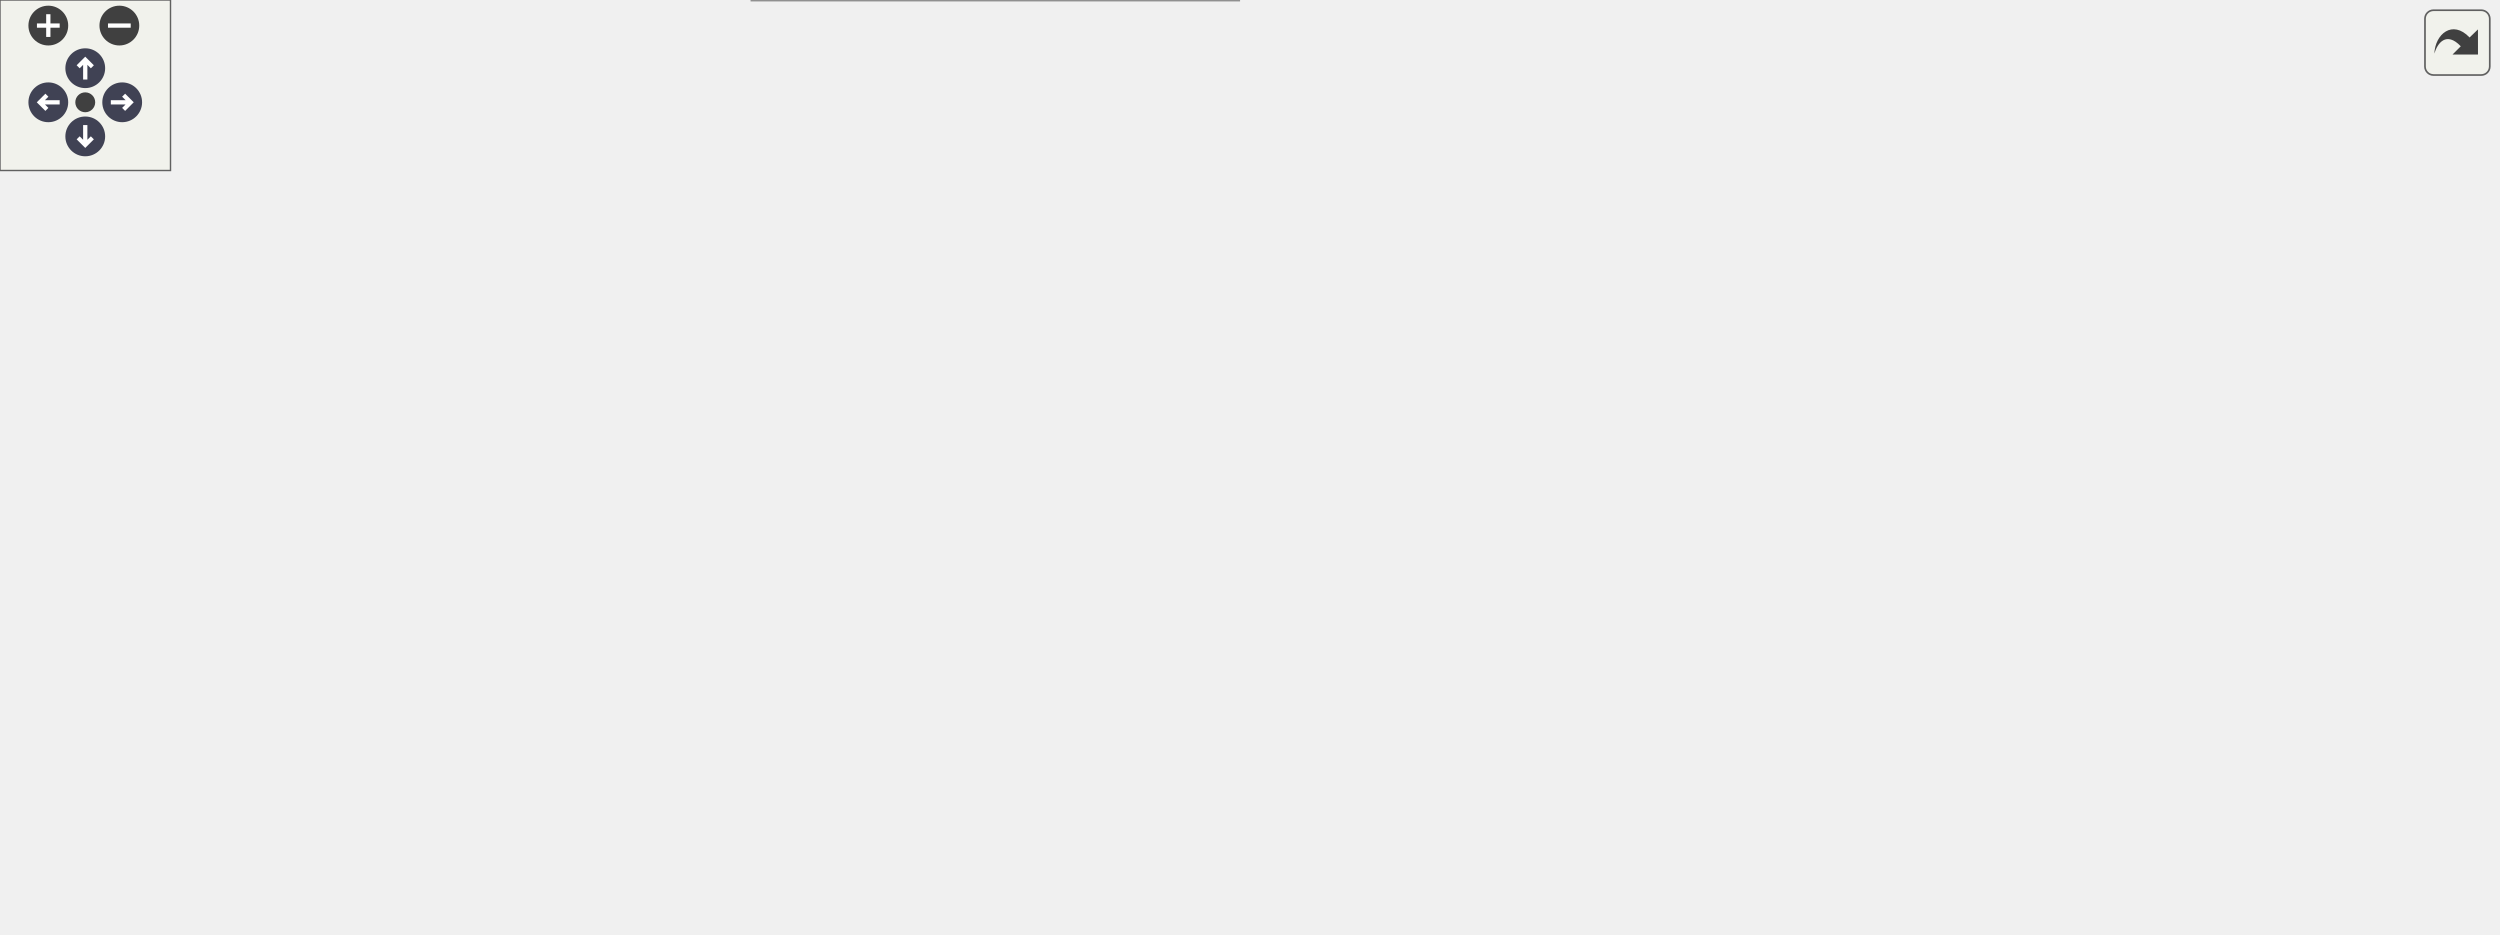
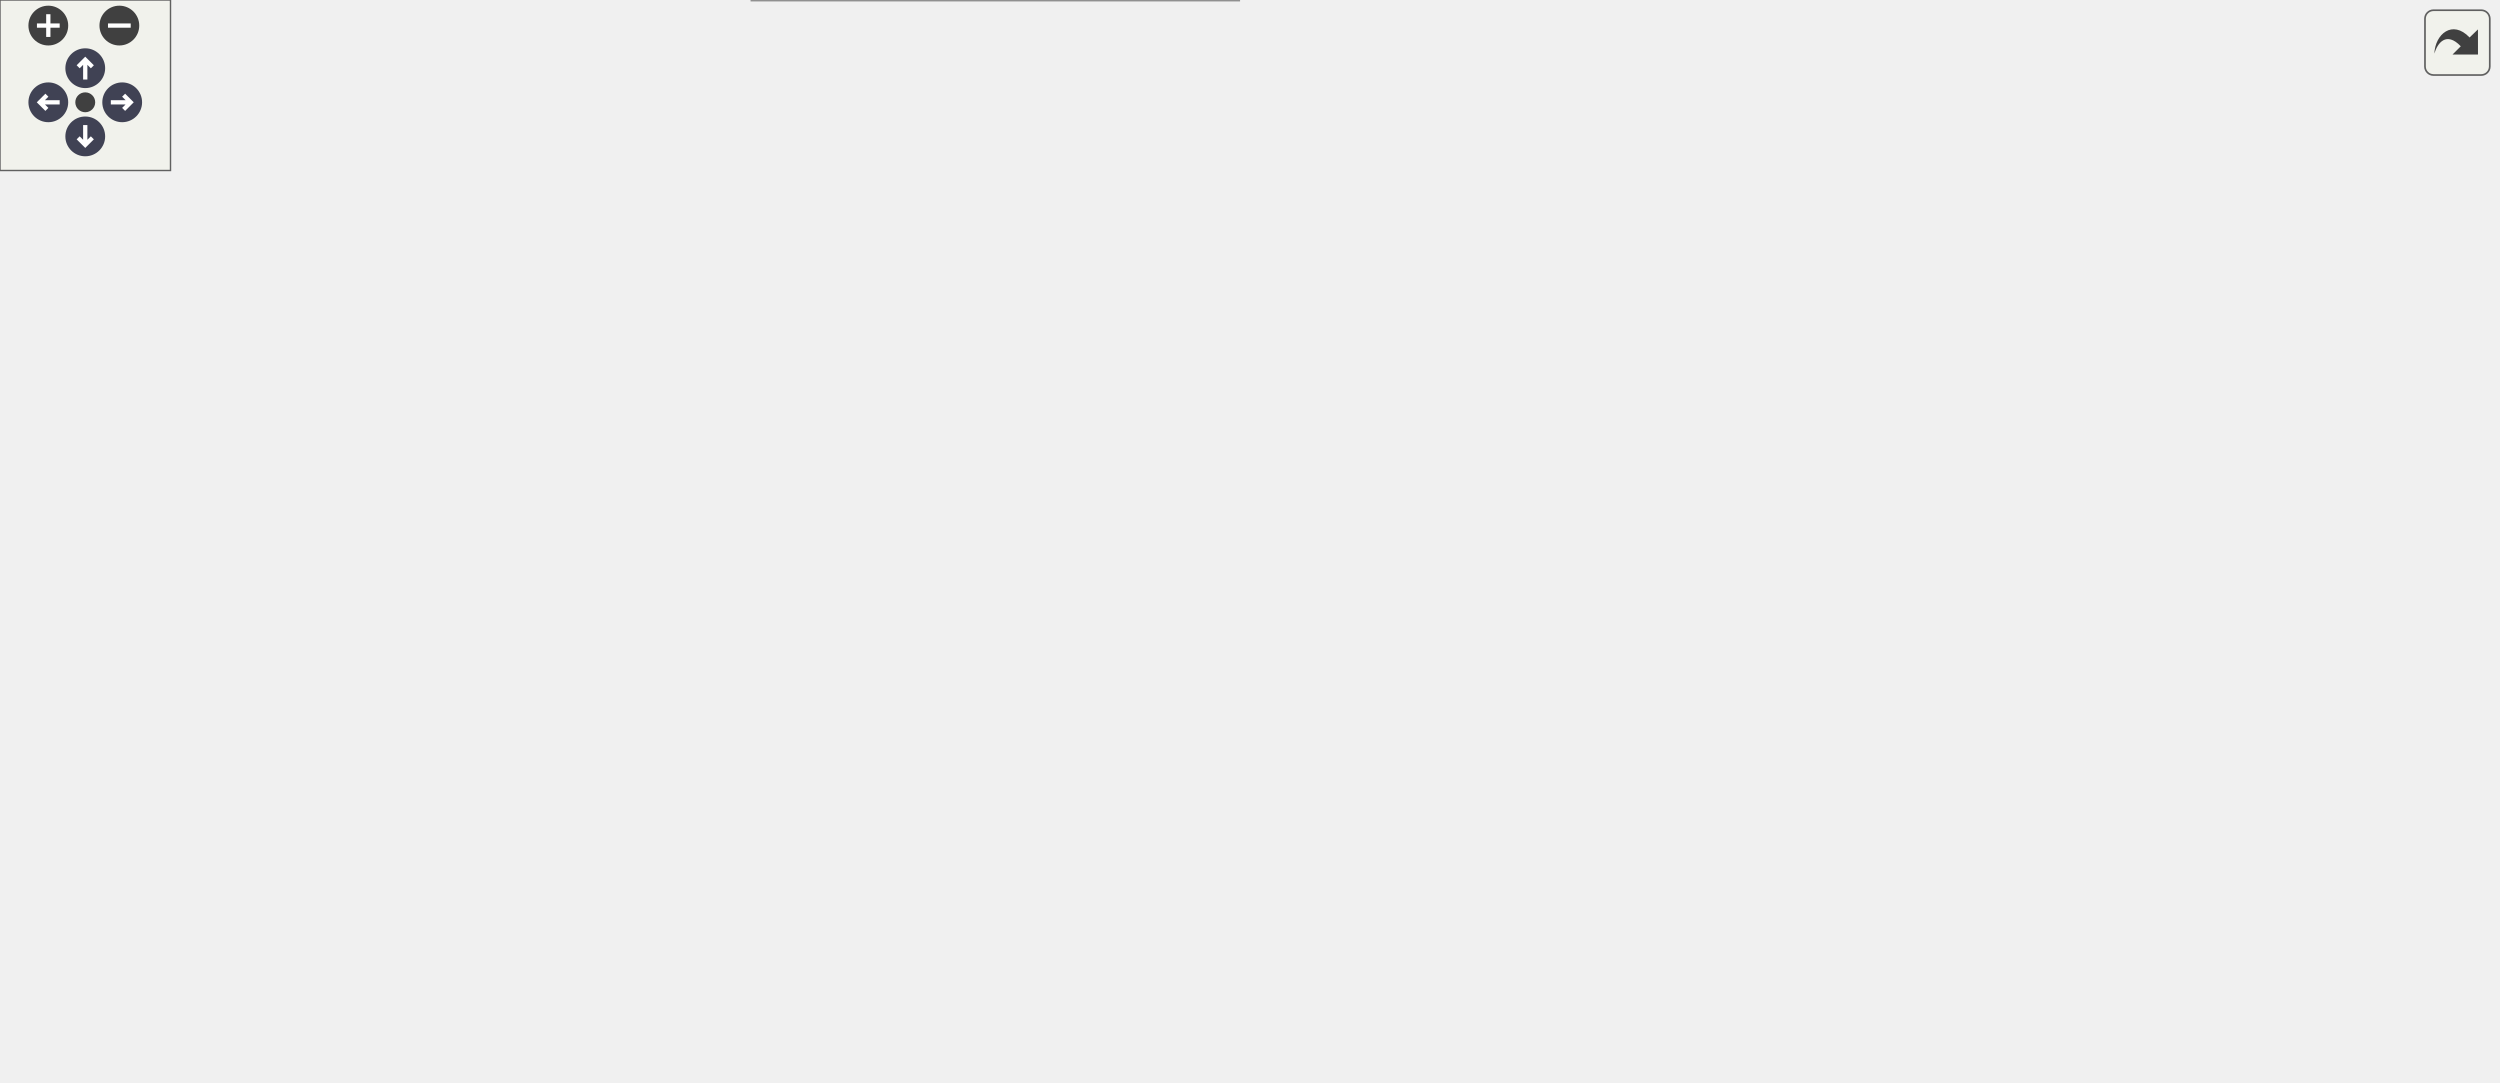
<svg xmlns="http://www.w3.org/2000/svg" xmlns:xlink="http://www.w3.org/1999/xlink" xml:space="preserve" id="main">
  <style>.edge,.node,[data-mouse-over-selected=false]{opacity:.7}.edge.selected,.node.selected,[data-mouse-over-selected=true]{opacity:1}.edge:hover path{stroke:red}.edge:hover polygon{stroke:red;fill:red}</style>
  <defs>
    <g id="zoomPlus">
      <use xlink:href="#rim" fill="#404040">
        <set attributeName="fill" begin="zoomplus.mouseover" end="zoomplus.mouseout" to="#808080" />
      </use>
      <path fill="none" stroke="#fff" stroke-width="1.5" d="M-4 0h8M0-4v8" pointer-events="none" />
    </g>
    <g id="zoomMin">
      <use xlink:href="#rim" fill="#404040">
        <set attributeName="fill" begin="zoomminus.mouseover" end="zoomminus.mouseout" to="#808080" />
      </use>
      <path fill="none" stroke="#fff" stroke-width="1.5" d="M-4 0h8" pointer-events="none" />
    </g>
    <g id="arrowUp" transform="translate(30 24)">
      <use xlink:href="#rim" />
      <path fill="none" stroke="#fff" stroke-width="1.5" d="M0-3v7M-2.5-.5 0-3 2.5-.5" pointer-events="none" />
    </g>
    <g id="arrowRight" transform="rotate(90 3.5 39.5)">
      <use xlink:href="#rim" />
      <path fill="none" stroke="#fff" stroke-width="1.5" d="M0-3v7M-2.5-.5 0-3 2.5-.5" pointer-events="none" />
    </g>
    <g id="arrowDown" transform="matrix(-1 0 0 -1 30 48)">
      <use xlink:href="#rim" />
      <path fill="none" stroke="#fff" stroke-width="1.5" d="M0-3v7M-2.5-.5 0-3 2.5-.5" pointer-events="none" />
    </g>
    <g id="arrowLeft" transform="rotate(-90 26.5 9.5)">
      <use xlink:href="#rim" />
      <path fill="none" stroke="#fff" stroke-width="1.5" d="M0-3v7M-2.5-.5 0-3 2.5-.5" pointer-events="none" />
    </g>
    <circle id="rim" cx="0" cy="0" r="7" />
    <circle id="rim2" cx="0" cy="0" r="3.5" />
    <use xlink:href="#rim2" id="resetDef" fill="#404040">
      <set attributeName="fill" begin="reset.mouseover" end="reset.mouseout" to="#808080" />
    </use>
  </defs>
  <svg id="graph" class="graph">
    <g id="viewport">
      <g id="Node000001" class="node">
        <a id="a_Node000001">
-           <path fill="#999" stroke="#666" d="M878.75-134.25H815.5v21.5h63.25z" />
-           <text xml:space="preserve" x="847.12" y="-119.8" font-family="Consolas" font-size="11" text-anchor="middle">to_name</text>
+           <path fill="#999" stroke="#666" d="M878.75-163.25H815.5v21.5h63.25z" />
+           <text xml:space="preserve" x="847.12" y="-148.8" font-family="Consolas" font-size="11" text-anchor="middle">to_name</text>
        </a>
      </g>
      <g id="Node000002" class="node">
        <a xlink:href="../../d3/d1a/class_recorder.html#a82201bf02428d81dc45471bb7f7455f5" id="a_Node000002" target="_top">
-           <path fill="#fff" stroke="#666" d="M779.5-154.25H669v21.5h110.5z" />
-           <text xml:space="preserve" x="724.25" y="-139.8" font-family="Consolas" font-size="11" text-anchor="middle">Recorder::save</text>
+           <path fill="#fff" stroke="#666" d="M779.5-183.25H669v21.5h110.5z" />
+           <text xml:space="preserve" x="724.25" y="-168.8" font-family="Consolas" font-size="11" text-anchor="middle">Recorder::save</text>
        </a>
      </g>
      <g id="edge1_Node000001_Node000002" class="edge">
        <a id="a_edge1_Node000001_Node000002">
-           <path fill="none" stroke="#63b8ff" d="M803.96-130.48c-7.74-1.28-15.94-2.63-23.99-3.97" />
-           <path fill="#63b8ff" stroke="#63b8ff" d="m804.52-133.93 9.3 5.08-10.44 1.82z" />
+           <path fill="none" stroke="#63b8ff" d="M803.96-159.48c-7.74-1.28-15.94-2.63-23.99-3.97" />
+           <path fill="#63b8ff" stroke="#63b8ff" d="m804.52-162.93 9.3 5.08-10.44 1.82z" />
        </a>
      </g>
      <g id="Node000003" class="node">
        <a xlink:href="../../d2/d70/group___recorder.html#ga338500b10542843995639c865680550b" id="a_Node000003" target="_top">
-           <path fill="#fff" stroke="#666" d="M769.38-114.25h-90.26v21.5h90.26z" />
-           <text xml:space="preserve" x="724.25" y="-99.8" font-family="Consolas" font-size="11" text-anchor="middle">to_category</text>
+           <path fill="#fff" stroke="#666" d="M769.38-143.25h-90.26v21.5h90.26z" />
+           <text xml:space="preserve" x="724.25" y="-128.8" font-family="Consolas" font-size="11" text-anchor="middle">to_category</text>
        </a>
      </g>
      <g id="edge2_Node000001_Node000003" class="edge">
        <a id="a_edge2_Node000001_Node000003">
-           <path fill="none" stroke="#63b8ff" d="M804.12-116.55c-11.13 1.84-23.17 3.83-34.43 5.7" />
-           <path fill="#63b8ff" stroke="#63b8ff" d="m803.38-119.97 10.44 1.82-9.3 5.08z" />
+           <path fill="none" stroke="#63b8ff" d="M804.12-145.55c-11.13 1.84-23.17 3.83-34.43 5.7" />
+           <path fill="#63b8ff" stroke="#63b8ff" d="m803.38-148.97 10.44 1.82-9.3 5.08z" />
        </a>
      </g>
      <g id="Node000004" class="node">
        <a xlink:href="../../d3/d1a/class_recorder.html#a14876e8bd800b43855c8dbb2bb7d267f" xlink:title="ctor" id="a_Node000004" target="_top">
-           <path fill="#fff" stroke="#666" d="M633-114.25H495.5v21.5H633z" />
-           <text xml:space="preserve" x="564.25" y="-99.8" font-family="Consolas" font-size="11" text-anchor="middle">Recorder::Recorder</text>
+           <path fill="#fff" stroke="#666" d="M633-143.25H495.5v21.5H633z" />
+           <text xml:space="preserve" x="564.25" y="-128.8" font-family="Consolas" font-size="11" text-anchor="middle">Recorder::Recorder</text>
        </a>
      </g>
      <g id="edge3_Node000003_Node000004" class="edge">
        <a id="a_edge3_Node000003_Node000004">
-           <path fill="none" stroke="#63b8ff" d="M667.55-103.5h-34.29" />
-           <path fill="#63b8ff" stroke="#63b8ff" d="m667.3-107 10 3.5-10 3.5z" />
+           <path fill="none" stroke="#63b8ff" d="M667.55-132.5h-34.29" />
+           <path fill="#63b8ff" stroke="#63b8ff" d="m667.3-136 10 3.5-10 3.5z" />
        </a>
      </g>
      <g id="Node000005" class="node">
        <a xlink:href="../../d6/d32/class_eigen_recorder.html#a9394e7b67d95a13caf87afbe60762450" id="a_Node000005" target="_top">
-           <path fill="#fff" stroke="#666" d="M452.75-217.25h-205v21.5h205z" />
-           <text xml:space="preserve" x="350.25" y="-202.8" font-family="Consolas" font-size="11" text-anchor="middle">EigenRecorder::EigenRecorder</text>
+           <path fill="#fff" stroke="#666" d="M452.75-269.25h-205v21.5h205z" />
+           <text xml:space="preserve" x="350.25" y="-254.8" font-family="Consolas" font-size="11" text-anchor="middle">EigenRecorder::EigenRecorder</text>
        </a>
      </g>
      <g id="edge4_Node000004_Node000005" class="edge">
        <a id="a_edge4_Node000004_Node000005">
-           <path fill="none" stroke="#63b8ff" d="M545.05-122.82c-19.33-19.29-51.71-48.21-85.55-63.68-7.65-3.5-15.86-6.38-24.23-8.76" />
-           <path fill="#63b8ff" stroke="#63b8ff" d="m547.43-125.4 4.49 9.6-9.5-4.71z" />
+           <path fill="none" stroke="#63b8ff" d="M549.51-152.79c-17.76-24.49-51.06-64.96-90.01-85.71-6.58-3.5-13.66-6.4-20.95-8.8" />
+           <path fill="#63b8ff" stroke="#63b8ff" d="m552.16-155.09 2.9 10.19-8.62-6.16z" />
        </a>
      </g>
      <g id="Node000006" class="node">
        <a xlink:href="../../da/d11/class_frame_recorder.html#afa492fe2f8bdbc8557a985c945822075" id="a_Node000006" target="_top">
-           <path fill="#fff" stroke="#666" d="M452.75-177.25h-205v21.5h205z" />
-           <text xml:space="preserve" x="350.25" y="-162.8" font-family="Consolas" font-size="11" text-anchor="middle">FrameRecorder::FrameRecorder</text>
+           <path fill="#fff" stroke="#666" d="M452.75-229.25h-205v21.5h205z" />
+           <text xml:space="preserve" x="350.25" y="-214.8" font-family="Consolas" font-size="11" text-anchor="middle">FrameRecorder::FrameRecorder</text>
        </a>
      </g>
      <g id="edge5_Node000004_Node000006" class="edge">
        <a id="a_edge5_Node000004_Node000006">
-           <path fill="none" stroke="#63b8ff" d="M514.97-117.85 389-155.28" />
-           <path fill="#63b8ff" stroke="#63b8ff" d="m515.8-121.25 8.59 6.2-10.59.51z" />
+           <path fill="none" stroke="#63b8ff" d="M526.01-148.09c-19.73-8.22-44.41-18.44-66.51-27.41-26.98-10.95-57.86-23.19-79.71-31.8" />
+           <path fill="#63b8ff" stroke="#63b8ff" d="m527.15-151.41 7.88 7.08-10.58-.62z" />
        </a>
      </g>
      <g id="Node000011" class="node">
        <a xlink:href="../../d8/d66/class_global_recorder.html#a272e59655b57d0c05e38f2ce7378585d" id="a_Node000011" target="_top">
-           <path fill="#fff" stroke="#666" d="M459.5-114.25H241v21.5h218.5z" />
-           <text xml:space="preserve" x="350.25" y="-99.8" font-family="Consolas" font-size="11" text-anchor="middle">GlobalRecorder::GlobalRecorder</text>
+           <path fill="#fff" stroke="#666" d="M459.5-166.25H241v21.5h218.5z" />
+           <text xml:space="preserve" x="350.25" y="-151.8" font-family="Consolas" font-size="11" text-anchor="middle">GlobalRecorder::GlobalRecorder</text>
        </a>
      </g>
      <g id="edge10_Node000004_Node000011" class="edge">
        <a id="a_edge10_Node000004_Node000011">
-           <path fill="none" stroke="#63b8ff" d="M483.73-103.5h-23.85" />
-           <path fill="#63b8ff" stroke="#63b8ff" d="m483.49-107 10 3.5-10 3.5z" />
+           <path fill="none" stroke="#63b8ff" d="M483.69-141.13c-9.42-1.02-19.13-2.08-28.82-3.13" />
+           <path fill="#63b8ff" stroke="#63b8ff" d="m483.94-144.63 9.56 4.56-10.32 2.4z" />
        </a>
      </g>
      <g id="Node000014" class="node">
-         <a xlink:href="../../dd/dd7/class_modal_recorder.html#a81548d6a62e343758061fde5c76f6efd" id="a_Node000014" target="_top">
+         <a xlink:href="../../dc/d56/class_modal_force_recorder.html#a46f04a4e4295f770c805be6ab6c4b5f8" id="a_Node000014" target="_top">
+           <path fill="#fff" stroke="#666" d="M425.75-127h-151v35h151z" />
+           <text xml:space="preserve" x="282.75" y="-112.55" font-family="Consolas" font-size="11">ModalForceRecorder</text>
+           <text xml:space="preserve" x="350.25" y="-99.05" font-family="Consolas" font-size="11" text-anchor="middle">::ModalForceRecorder</text>
+         </a>
+       </g>
+       <g id="edge13_Node000004_Node000014" class="edge">
+         <a id="a_edge13_Node000004_Node000014">
+           <path fill="none" stroke="#63b8ff" d="M483.71-123.87c-18.92 2.05-39.04 4.24-57.74 6.26" />
+           <path fill="#63b8ff" stroke="#63b8ff" d="m483.18-127.33 10.32 2.4-9.56 4.56z" />
+         </a>
+       </g>
+       <g id="Node000015" class="node">
+         <a xlink:href="../../dd/dd7/class_modal_recorder.html#a81548d6a62e343758061fde5c76f6efd" id="a_Node000015" target="_top">
          <path fill="#fff" stroke="#666" d="M452.75-74.25h-205v21.5h205z" />
          <text xml:space="preserve" x="350.25" y="-59.8" font-family="Consolas" font-size="11" text-anchor="middle">ModalRecorder::ModalRecorder</text>
        </a>
      </g>
-       <g id="edge13_Node000004_Node000014" class="edge">
-         <a id="a_edge13_Node000004_Node000014">
-           <path fill="none" stroke="#63b8ff" d="M494.35-90.14c-11.63 2.23-23.58 4.51-34.85 6.64a13797 13797 0 0 1-46.98 8.77" />
-           <path fill="#63b8ff" stroke="#63b8ff" d="m493.4-93.52 10.49 1.55-9.16 5.32z" />
-         </a>
-       </g>
-       <g id="Node000015" class="node">
-         <a xlink:href="../../d6/df5/class_visualisation_recorder.html#a44f4dd131f9b5850e77423f0e149dc97" id="a_Node000015" target="_top">
+       <g id="edge14_Node000004_Node000015" class="edge">
+         <a id="a_edge14_Node000004_Node000015">
+           <path fill="none" stroke="#63b8ff" d="M534.54-116c-20.35 11.01-48.62 25-75.04 33.5-9.35 3.01-19.33 5.58-29.29 7.76" />
+           <path fill="#63b8ff" stroke="#63b8ff" d="m532.63-118.95 10.45-1.77-7.06 7.9z" />
+         </a>
+       </g>
+       <g id="Node000016" class="node">
+         <a xlink:href="../../d6/df5/class_visualisation_recorder.html#a44f4dd131f9b5850e77423f0e149dc97" id="a_Node000016" target="_top">
          <path fill="#fff" stroke="#666" d="M435.88-35H264.62V0h171.26z" />
          <text xml:space="preserve" x="272.62" y="-20.55" font-family="Consolas" font-size="11">VisualisationRecorder</text>
          <text xml:space="preserve" x="350.25" y="-7.05" font-family="Consolas" font-size="11" text-anchor="middle">::VisualisationRecorder</text>
        </a>
      </g>
-       <g id="edge14_Node000004_Node000015" class="edge">
-         <a id="a_edge14_Node000004_Node000015">
-           <path fill="none" stroke="#63b8ff" d="M537.99-86.11c-20.38 13.34-50.22 31.32-78.49 42.61-7.45 2.98-15.33 5.67-23.3 8.09" />
-           <path fill="#63b8ff" stroke="#63b8ff" d="m535.94-88.94 10.26-2.63-6.38 8.45z" />
+       <g id="edge15_Node000004_Node000016" class="edge">
+         <a id="a_edge15_Node000004_Node000016">
+           <path fill="none" stroke="#63b8ff" d="M546.03-113.05C526.9-92.66 494.11-61.18 459.5-43.5c-7.31 3.74-15.18 6.95-23.22 9.71" />
+           <path fill="#63b8ff" stroke="#63b8ff" d="m543.23-115.17 9.33-5.01-4.17 9.74z" />
        </a>
      </g>
      <g id="Node000007" class="node">
        <a xlink:href="../../da/d11/class_frame_recorder.html#abdbbb681d83085aa4438a21743ae031b" id="a_Node000007" target="_top">
-           <path fill="#fff" stroke="#666" d="M205-268.25H0v21.5h205z" />
-           <text xml:space="preserve" x="102.5" y="-253.8" font-family="Consolas" font-size="11" text-anchor="middle">FrameRecorder::FrameRecorder</text>
+           <path fill="#fff" stroke="#666" d="M205-320.25H0v21.5h205z" />
+           <text xml:space="preserve" x="102.5" y="-305.8" font-family="Consolas" font-size="11" text-anchor="middle">FrameRecorder::FrameRecorder</text>
        </a>
      </g>
      <g id="edge6_Node000006_Node000007" class="edge">
        <a id="a_edge6_Node000006_Node000007">
-           <path fill="none" stroke="#63b8ff" d="M248.05-182.42a92 92 0 0 1-7.05-4.08c-23.37-14.96-12.72-35.9-36-51-5.35-3.47-11.17-6.36-17.22-8.77" />
-           <path fill="#63b8ff" stroke="#63b8ff" d="m249.28-185.71 7.64 7.34-10.55-.97z" />
+           <path fill="none" stroke="#63b8ff" d="M248.05-234.42a92 92 0 0 1-7.05-4.08c-23.37-14.96-12.72-35.9-36-51-5.35-3.47-11.17-6.36-17.22-8.77" />
+           <path fill="#63b8ff" stroke="#63b8ff" d="m249.28-237.71 7.64 7.34-10.55-.97z" />
        </a>
      </g>
      <g id="Node000008" class="node">
        <a xlink:href="../../da/d11/class_frame_recorder.html#aeafae67f4c78131ad0ad4abcffaa47b5" id="a_Node000008" target="_top">
-           <path fill="#fff" stroke="#666" d="M205-228.25H0v21.5h205z" />
-           <text xml:space="preserve" x="102.5" y="-213.8" font-family="Consolas" font-size="11" text-anchor="middle">FrameRecorder::FrameRecorder</text>
+           <path fill="#fff" stroke="#666" d="M205-280.25H0v21.5h205z" />
+           <text xml:space="preserve" x="102.5" y="-265.8" font-family="Consolas" font-size="11" text-anchor="middle">FrameRecorder::FrameRecorder</text>
        </a>
      </g>
      <g id="edge7_Node000006_Node000008" class="edge">
        <a id="a_edge7_Node000006_Node000008">
-           <path fill="none" stroke="#63b8ff" d="M270.52-179.96c-9.97-2.02-20.01-4.22-29.52-6.54-16.25-3.97-19.77-6.93-36-11-12.63-3.17-26.25-6.14-39.28-8.78" />
-           <path fill="#63b8ff" stroke="#63b8ff" d="m271.11-183.41 9.13 5.37-10.49 1.5z" />
+           <path fill="none" stroke="#63b8ff" d="M270.52-231.96c-9.97-2.02-20.01-4.22-29.52-6.54-16.25-3.97-19.77-6.93-36-11-12.63-3.17-26.25-6.14-39.28-8.78" />
+           <path fill="#63b8ff" stroke="#63b8ff" d="m271.11-235.41 9.13 5.37-10.49 1.5z" />
        </a>
      </g>
      <g id="Node000009" class="node">
        <a xlink:href="../../da/d11/class_frame_recorder.html#a3db2950920b6eaed19b306de6e4713ea" id="a_Node000009" target="_top">
-           <path fill="#fff" stroke="#666" d="M191.5-188.25h-178v21.5h178z" />
-           <text xml:space="preserve" x="102.5" y="-173.8" font-family="Consolas" font-size="11" text-anchor="middle">FrameRecorder::operator=</text>
+           <path fill="#fff" stroke="#666" d="M191.5-240.25h-178v21.5h178z" />
+           <text xml:space="preserve" x="102.5" y="-225.8" font-family="Consolas" font-size="11" text-anchor="middle">FrameRecorder::operator=</text>
        </a>
      </g>
      <g id="edge8_Node000006_Node000009" class="edge">
        <a id="a_edge8_Node000006_Node000009">
-           <path fill="none" stroke="#63b8ff" d="M236.19-171.56c-14.89-.67-29.97-1.34-44.36-1.99" />
-           <path fill="#63b8ff" stroke="#63b8ff" d="m236.17-175.06 9.84 3.94-10.15 3.05z" />
+           <path fill="none" stroke="#63b8ff" d="M236.19-223.56c-14.89-.67-29.97-1.34-44.36-1.99" />
+           <path fill="#63b8ff" stroke="#63b8ff" d="m236.17-227.06 9.84 3.94-10.15 3.05z" />
        </a>
      </g>
      <g id="Node000010" class="node">
        <a xlink:href="../../da/d11/class_frame_recorder.html#aca7515926d521022aee3c5b279b7fcf3" id="a_Node000010" target="_top">
-           <path fill="#fff" stroke="#666" d="M191.5-148.25h-178v21.5h178z" />
-           <text xml:space="preserve" x="102.5" y="-133.8" font-family="Consolas" font-size="11" text-anchor="middle">FrameRecorder::operator=</text>
+           <path fill="#fff" stroke="#666" d="M191.5-200.25h-178v21.5h178z" />
+           <text xml:space="preserve" x="102.5" y="-185.8" font-family="Consolas" font-size="11" text-anchor="middle">FrameRecorder::operator=</text>
        </a>
      </g>
      <g id="edge9_Node000006_Node000010" class="edge">
        <a id="a_edge9_Node000006_Node000010">
-           <path fill="none" stroke="#63b8ff" d="M243.08-153.97c-17.1 2.02-34.64 4.09-51.26 6.05" />
-           <path fill="#63b8ff" stroke="#63b8ff" d="m242.39-157.41 10.34 2.3-9.52 4.65z" />
+           <path fill="none" stroke="#63b8ff" d="M243.08-205.97c-17.1 2.02-34.64 4.09-51.26 6.05" />
+           <path fill="#63b8ff" stroke="#63b8ff" d="m242.39-209.41 10.34 2.3-9.52 4.65z" />
        </a>
      </g>
      <g id="Node000012" class="node">
        <a xlink:href="../../d6/d11/class_global_mass_recorder.html#aa11f0bc09aeb8768bf46a07529df49c7" id="a_Node000012" target="_top">
-           <path fill="#fff" stroke="#666" d="M178-109H27v35h151z" />
-           <text xml:space="preserve" x="35" y="-94.55" font-family="Consolas" font-size="11">GlobalMassRecorder</text>
-           <text xml:space="preserve" x="102.5" y="-81.05" font-family="Consolas" font-size="11" text-anchor="middle">::GlobalMassRecorder</text>
+           <path fill="#fff" stroke="#666" d="M178-161H27v35h151z" />
+           <text xml:space="preserve" x="35" y="-146.55" font-family="Consolas" font-size="11">GlobalMassRecorder</text>
+           <text xml:space="preserve" x="102.5" y="-133.05" font-family="Consolas" font-size="11" text-anchor="middle">::GlobalMassRecorder</text>
        </a>
      </g>
      <g id="edge11_Node000011_Node000012" class="edge">
        <a id="a_edge11_Node000011_Node000012">
-           <path fill="none" stroke="#63b8ff" d="M229.34-97.64c-17.4.84-34.88 1.7-51.04 2.49" />
-           <path fill="#63b8ff" stroke="#63b8ff" d="m229.07-101.14 10.16 3.01-9.81 3.99z" />
+           <path fill="none" stroke="#63b8ff" d="M229.34-149.64c-17.4.84-34.88 1.7-51.04 2.49" />
+           <path fill="#63b8ff" stroke="#63b8ff" d="m229.07-153.14 10.16 3.01-9.81 3.99z" />
        </a>
      </g>
      <g id="Node000013" class="node">
        <a xlink:href="../../d8/d7d/class_global_stiffness_recorder.html#a9fa5486fd900ac26c0d7924dee5cb6f6" id="a_Node000013" target="_top">
-           <path fill="#fff" stroke="#666" d="M194.88-56H10.12v35h184.76z" />
-           <text xml:space="preserve" x="18.12" y="-41.55" font-family="Consolas" font-size="11">GlobalStiffnessRecorder</text>
-           <text xml:space="preserve" x="102.5" y="-28.05" font-family="Consolas" font-size="11" text-anchor="middle">::GlobalStiffnessRecorder</text>
+           <path fill="#fff" stroke="#666" d="M194.88-108H10.12v35h184.76z" />
+           <text xml:space="preserve" x="18.12" y="-93.55" font-family="Consolas" font-size="11">GlobalStiffnessRecorder</text>
+           <text xml:space="preserve" x="102.5" y="-80.05" font-family="Consolas" font-size="11" text-anchor="middle">::GlobalStiffnessRecorder</text>
        </a>
      </g>
      <g id="edge12_Node000011_Node000013" class="edge">
        <a id="a_edge12_Node000011_Node000013">
-           <path fill="none" stroke="#63b8ff" d="M262.34-89.69c-7.28 1.84-14.48 3.89-21.34 6.19-16.96 5.68-19.27 11.67-36 18-8.61 3.26-17.78 6.28-26.94 9.04" />
-           <path fill="#63b8ff" stroke="#63b8ff" d="m261.43-93.07 10.53 1.11-8.93 5.71z" />
+           <path fill="none" stroke="#63b8ff" d="M257.69-141.53A252 252 0 0 0 241-136.5c-17.12 5.86-19.15 12.41-36 19-8.41 3.29-17.36 6.31-26.33 9.06" />
+           <path fill="#63b8ff" stroke="#63b8ff" d="m256.71-144.9 10.55 1-8.87 5.8z" />
        </a>
      </g>
    </g>
  </svg>
  <g id="navigator" fill="#404254">
    <path fill="#f2f5e9" fill-opacity=".5" stroke="#606060" stroke-width=".5" d="M0 0h60v60H0z" />
    <use xlink:href="#zoomPlus" id="zoomplus" x="17" y="9" />
    <use xlink:href="#zoomMin" id="zoomminus" x="42" y="9" />
    <use xlink:href="#resetDef" id="reset" x="30" y="36" />
    <use xlink:href="#arrowUp" id="arrowup" x="0" y="0" />
    <use xlink:href="#arrowRight" id="arrowright" x="0" y="0" />
    <use xlink:href="#arrowDown" id="arrowdown" x="0" y="0" />
    <use xlink:href="#arrowLeft" id="arrowleft" x="0" y="0" />
  </g>
  <svg height="30" preserveAspectRatio="xMaxYMin meet" viewBox="0 0 15 15">
    <a xlink:href="group___recorder_ga6530acf35f8e3e29c15499d66c545924_icgraph_org.svg" id="arrow_out" target="_base" transform="scale(.3)">
      <rect id="button" width="38" height="38" x="6" y="6" fill="#f2f5e9" fill-opacity=".5" stroke="#606060" stroke-width="1" rx="5" ry="5" />
      <path id="arrow" d="M11.5 31.437c.44-11.34 10.543-20.114 20.659-9.458l4.91-4.733.02 14.754-14.929-.022 4.838-4.838c-8.47-8.876-13.706-1.91-15.498 4.297" style="fill:#404040" />
    </a>
  </svg>
</svg>
